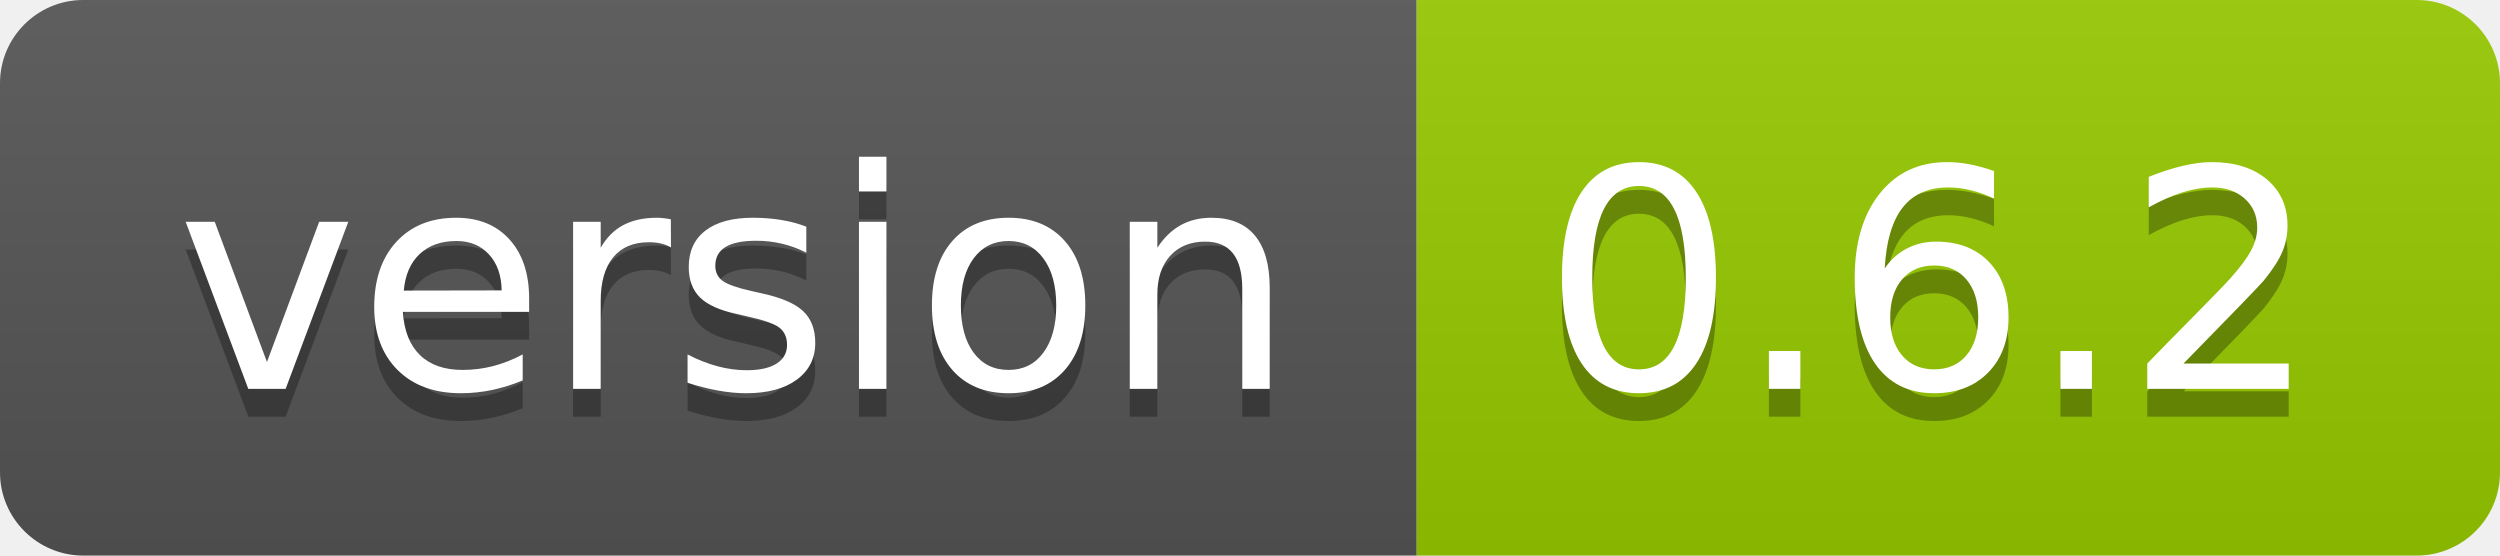
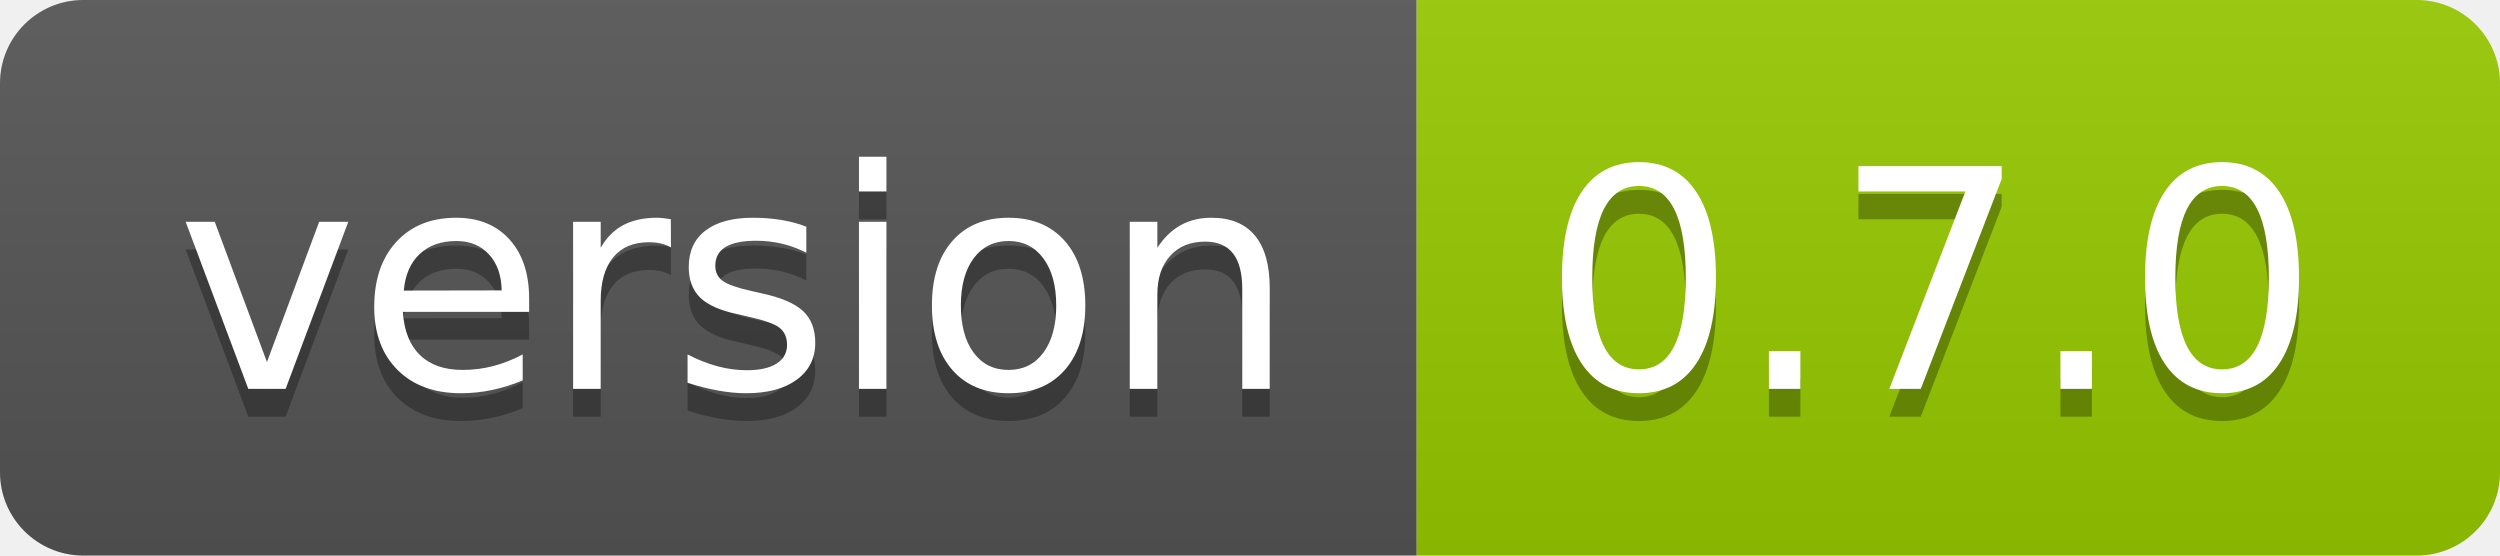
- <svg xmlns="http://www.w3.org/2000/svg" width="90" height="20" role="img" aria-label="version: 0.6.2">
+ <svg xmlns="http://www.w3.org/2000/svg" width="90" height="20" role="img" aria-label="version: 0.7.0">
  <linearGradient id="s" x2="0" y2="100%">
    <stop offset="0" stop-color="#bbb" stop-opacity=".1" />
    <stop offset="1" stop-opacity=".1" />
  </linearGradient>
  <clipPath id="r">
    <rect width="90" height="20" rx="3" fill="#fff" />
  </clipPath>
  <g clip-path="url(#r)">
    <rect width="51" height="20" fill="#555" />
    <rect x="51" width="39" height="20" fill="#97ca00" />
    <rect width="90" height="20" fill="url(#s)" />
  </g>
  <g fill="#fff" text-anchor="middle" font-family="Verdana,Geneva,DejaVu Sans,sans-serif" text-rendering="geometricPrecision" font-size="110">
    <text aria-hidden="true" x="265" y="150" fill="#010101" fill-opacity=".3" transform="scale(.1)" textLength="410">version</text>
    <text x="265" y="140" transform="scale(.1)" fill="#fff" textLength="410">version</text>
-     <text aria-hidden="true" x="695" y="150" fill="#010101" fill-opacity=".3" transform="scale(.1)" textLength="290">0.6.2</text>
-     <text x="695" y="140" transform="scale(.1)" fill="#fff" textLength="290">0.6.2</text>
+     <text aria-hidden="true" x="695" y="150" fill="#010101" fill-opacity=".3" transform="scale(.1)" textLength="290">0.7.0</text>
+     <text x="695" y="140" transform="scale(.1)" fill="#fff" textLength="290">0.7.0</text>
  </g>
</svg>
